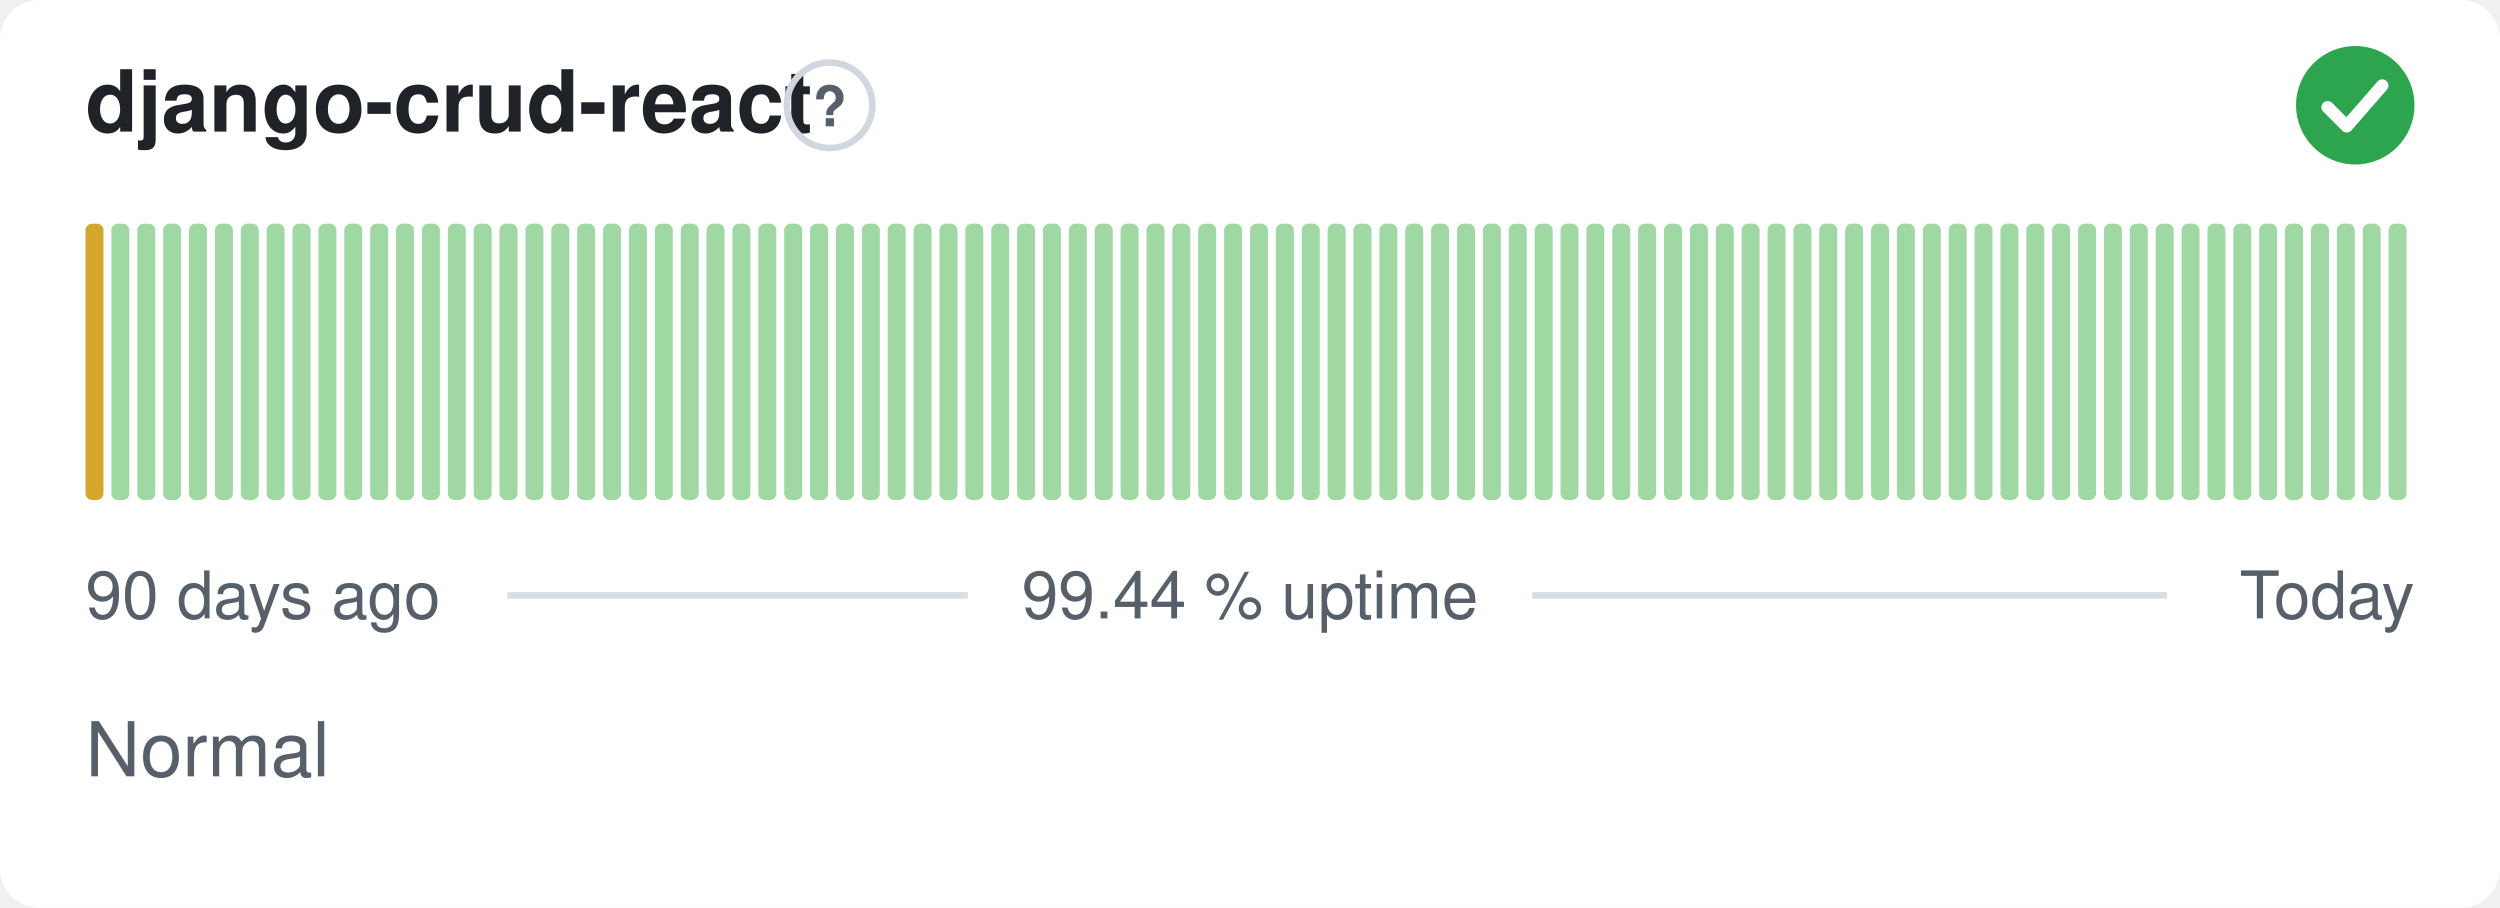
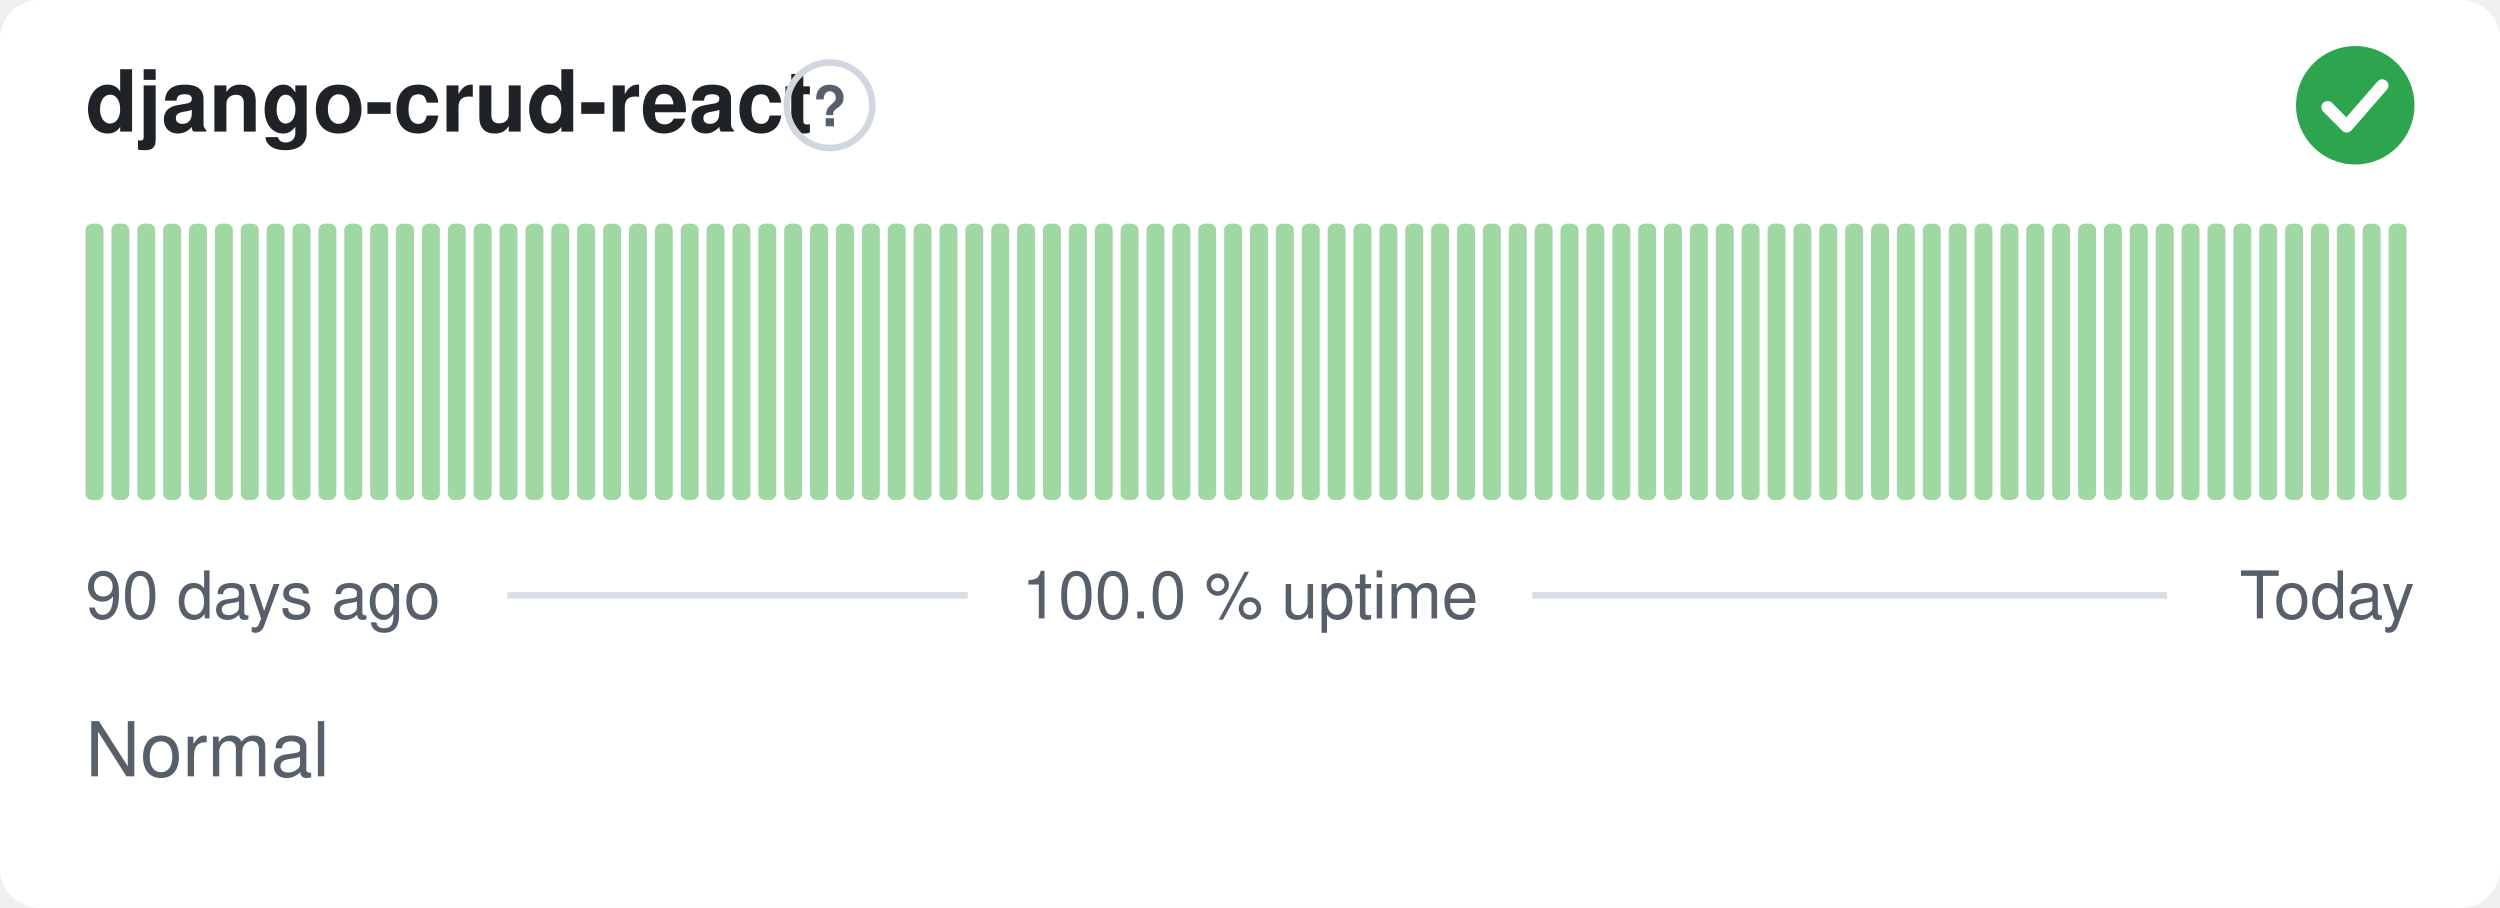
- <svg xmlns="http://www.w3.org/2000/svg" width="380" height="138" viewBox="0 0 380 138" role="img" aria-label="django-crud-react: Normal, 99.44 % uptime over the last 90 days" font-family="-apple-system,BlinkMacSystemFont,'Segoe UI',Helvetica,Arial,sans-serif">
+ <svg xmlns="http://www.w3.org/2000/svg" width="380" height="138" viewBox="0 0 380 138" role="img" aria-label="django-crud-react: Normal, 100.0 % uptime over the last 90 days" font-family="-apple-system,BlinkMacSystemFont,'Segoe UI',Helvetica,Arial,sans-serif">
  <style>
    @media (prefers-color-scheme: dark) {
      .bg { fill: #0d1117 }
      .title { fill: #e6edf3 }
      .muted { fill: #8b949e }
      .hint { stroke: #30363d }
      .rule { stroke: #30363d }
      .nodata { fill: #21262d }
    }
  </style>
  <rect class="bg" width="380" height="138" rx="6" fill="#ffffff" />
  <text class="title" x="13" y="20" font-size="13" font-weight="600" fill="#1f2328">django-crud-react</text>
  <circle class="hint" cx="126.1" cy="16" r="6.5" fill="none" stroke="#d0d7de" stroke-width="1" />
  <text class="muted" x="126.1" y="19.2" text-anchor="middle" font-size="8.5" font-weight="700" fill="#57606a">?</text>
  <circle cx="358" cy="16" r="9" fill="#2da44e" />
  <path d="M353.80 16.30l2.90 2.90 5.40 -6.20" fill="none" stroke="#fff" stroke-width="1.89" stroke-linecap="round" stroke-linejoin="round" />
-   <rect x="13.00" y="34.00" width="2.73" height="42.00" rx="1" fill="#d4a72c" />
+   <rect x="13.00" y="34.00" width="2.73" height="42.00" rx="1" fill="#9fd8a3" />
  <rect x="16.93" y="34.00" width="2.73" height="42.00" rx="1" fill="#9fd8a3" />
  <rect x="20.87" y="34.00" width="2.73" height="42.00" rx="1" fill="#9fd8a3" />
  <rect x="24.80" y="34.00" width="2.73" height="42.00" rx="1" fill="#9fd8a3" />
  <rect x="28.73" y="34.00" width="2.73" height="42.00" rx="1" fill="#9fd8a3" />
  <rect x="32.67" y="34.00" width="2.73" height="42.00" rx="1" fill="#9fd8a3" />
  <rect x="36.60" y="34.00" width="2.73" height="42.00" rx="1" fill="#9fd8a3" />
  <rect x="40.53" y="34.00" width="2.73" height="42.00" rx="1" fill="#9fd8a3" />
  <rect x="44.47" y="34.00" width="2.73" height="42.00" rx="1" fill="#9fd8a3" />
  <rect x="48.40" y="34.00" width="2.73" height="42.00" rx="1" fill="#9fd8a3" />
  <rect x="52.33" y="34.00" width="2.73" height="42.00" rx="1" fill="#9fd8a3" />
  <rect x="56.27" y="34.00" width="2.73" height="42.00" rx="1" fill="#9fd8a3" />
  <rect x="60.20" y="34.00" width="2.73" height="42.00" rx="1" fill="#9fd8a3" />
  <rect x="64.13" y="34.00" width="2.73" height="42.00" rx="1" fill="#9fd8a3" />
  <rect x="68.07" y="34.00" width="2.73" height="42.00" rx="1" fill="#9fd8a3" />
  <rect x="72.00" y="34.00" width="2.73" height="42.00" rx="1" fill="#9fd8a3" />
  <rect x="75.93" y="34.00" width="2.73" height="42.00" rx="1" fill="#9fd8a3" />
  <rect x="79.87" y="34.00" width="2.73" height="42.00" rx="1" fill="#9fd8a3" />
  <rect x="83.80" y="34.00" width="2.73" height="42.00" rx="1" fill="#9fd8a3" />
  <rect x="87.73" y="34.00" width="2.73" height="42.00" rx="1" fill="#9fd8a3" />
  <rect x="91.67" y="34.00" width="2.73" height="42.00" rx="1" fill="#9fd8a3" />
  <rect x="95.60" y="34.00" width="2.73" height="42.00" rx="1" fill="#9fd8a3" />
  <rect x="99.53" y="34.00" width="2.73" height="42.00" rx="1" fill="#9fd8a3" />
  <rect x="103.47" y="34.00" width="2.73" height="42.00" rx="1" fill="#9fd8a3" />
  <rect x="107.40" y="34.00" width="2.73" height="42.00" rx="1" fill="#9fd8a3" />
  <rect x="111.33" y="34.00" width="2.73" height="42.00" rx="1" fill="#9fd8a3" />
  <rect x="115.27" y="34.00" width="2.73" height="42.00" rx="1" fill="#9fd8a3" />
  <rect x="119.20" y="34.00" width="2.73" height="42.00" rx="1" fill="#9fd8a3" />
  <rect x="123.13" y="34.00" width="2.73" height="42.00" rx="1" fill="#9fd8a3" />
  <rect x="127.07" y="34.00" width="2.73" height="42.00" rx="1" fill="#9fd8a3" />
  <rect x="131.00" y="34.00" width="2.73" height="42.00" rx="1" fill="#9fd8a3" />
  <rect x="134.93" y="34.00" width="2.73" height="42.00" rx="1" fill="#9fd8a3" />
  <rect x="138.87" y="34.00" width="2.73" height="42.00" rx="1" fill="#9fd8a3" />
  <rect x="142.80" y="34.00" width="2.73" height="42.00" rx="1" fill="#9fd8a3" />
  <rect x="146.73" y="34.00" width="2.73" height="42.00" rx="1" fill="#9fd8a3" />
  <rect x="150.67" y="34.00" width="2.73" height="42.00" rx="1" fill="#9fd8a3" />
  <rect x="154.60" y="34.00" width="2.73" height="42.00" rx="1" fill="#9fd8a3" />
  <rect x="158.53" y="34.00" width="2.73" height="42.00" rx="1" fill="#9fd8a3" />
  <rect x="162.47" y="34.00" width="2.73" height="42.00" rx="1" fill="#9fd8a3" />
  <rect x="166.40" y="34.00" width="2.73" height="42.00" rx="1" fill="#9fd8a3" />
  <rect x="170.33" y="34.00" width="2.73" height="42.00" rx="1" fill="#9fd8a3" />
  <rect x="174.27" y="34.00" width="2.73" height="42.00" rx="1" fill="#9fd8a3" />
  <rect x="178.20" y="34.00" width="2.73" height="42.00" rx="1" fill="#9fd8a3" />
  <rect x="182.13" y="34.00" width="2.73" height="42.00" rx="1" fill="#9fd8a3" />
  <rect x="186.07" y="34.00" width="2.73" height="42.00" rx="1" fill="#9fd8a3" />
  <rect x="190.00" y="34.00" width="2.73" height="42.00" rx="1" fill="#9fd8a3" />
  <rect x="193.93" y="34.00" width="2.73" height="42.00" rx="1" fill="#9fd8a3" />
  <rect x="197.87" y="34.00" width="2.73" height="42.00" rx="1" fill="#9fd8a3" />
  <rect x="201.80" y="34.00" width="2.73" height="42.00" rx="1" fill="#9fd8a3" />
  <rect x="205.73" y="34.00" width="2.73" height="42.00" rx="1" fill="#9fd8a3" />
  <rect x="209.67" y="34.00" width="2.73" height="42.00" rx="1" fill="#9fd8a3" />
  <rect x="213.60" y="34.00" width="2.73" height="42.00" rx="1" fill="#9fd8a3" />
  <rect x="217.53" y="34.00" width="2.73" height="42.00" rx="1" fill="#9fd8a3" />
  <rect x="221.47" y="34.00" width="2.73" height="42.00" rx="1" fill="#9fd8a3" />
  <rect x="225.40" y="34.00" width="2.73" height="42.00" rx="1" fill="#9fd8a3" />
  <rect x="229.33" y="34.00" width="2.73" height="42.00" rx="1" fill="#9fd8a3" />
  <rect x="233.27" y="34.00" width="2.73" height="42.00" rx="1" fill="#9fd8a3" />
  <rect x="237.20" y="34.00" width="2.73" height="42.00" rx="1" fill="#9fd8a3" />
  <rect x="241.13" y="34.00" width="2.73" height="42.00" rx="1" fill="#9fd8a3" />
  <rect x="245.07" y="34.00" width="2.73" height="42.00" rx="1" fill="#9fd8a3" />
  <rect x="249.00" y="34.00" width="2.73" height="42.00" rx="1" fill="#9fd8a3" />
  <rect x="252.93" y="34.00" width="2.73" height="42.00" rx="1" fill="#9fd8a3" />
  <rect x="256.87" y="34.00" width="2.73" height="42.00" rx="1" fill="#9fd8a3" />
  <rect x="260.80" y="34.00" width="2.73" height="42.00" rx="1" fill="#9fd8a3" />
  <rect x="264.73" y="34.00" width="2.73" height="42.00" rx="1" fill="#9fd8a3" />
  <rect x="268.67" y="34.00" width="2.73" height="42.00" rx="1" fill="#9fd8a3" />
  <rect x="272.60" y="34.00" width="2.73" height="42.00" rx="1" fill="#9fd8a3" />
  <rect x="276.53" y="34.00" width="2.73" height="42.00" rx="1" fill="#9fd8a3" />
  <rect x="280.47" y="34.00" width="2.73" height="42.00" rx="1" fill="#9fd8a3" />
  <rect x="284.40" y="34.00" width="2.73" height="42.00" rx="1" fill="#9fd8a3" />
  <rect x="288.33" y="34.00" width="2.73" height="42.00" rx="1" fill="#9fd8a3" />
  <rect x="292.27" y="34.00" width="2.73" height="42.00" rx="1" fill="#9fd8a3" />
  <rect x="296.20" y="34.00" width="2.73" height="42.00" rx="1" fill="#9fd8a3" />
  <rect x="300.13" y="34.00" width="2.73" height="42.00" rx="1" fill="#9fd8a3" />
  <rect x="304.07" y="34.00" width="2.73" height="42.00" rx="1" fill="#9fd8a3" />
  <rect x="308.00" y="34.00" width="2.73" height="42.00" rx="1" fill="#9fd8a3" />
  <rect x="311.93" y="34.00" width="2.73" height="42.00" rx="1" fill="#9fd8a3" />
  <rect x="315.87" y="34.00" width="2.73" height="42.00" rx="1" fill="#9fd8a3" />
  <rect x="319.80" y="34.00" width="2.73" height="42.00" rx="1" fill="#9fd8a3" />
  <rect x="323.73" y="34.00" width="2.73" height="42.00" rx="1" fill="#9fd8a3" />
  <rect x="327.67" y="34.00" width="2.73" height="42.00" rx="1" fill="#9fd8a3" />
  <rect x="331.60" y="34.00" width="2.73" height="42.00" rx="1" fill="#9fd8a3" />
  <rect x="335.53" y="34.00" width="2.73" height="42.00" rx="1" fill="#9fd8a3" />
  <rect x="339.47" y="34.00" width="2.73" height="42.00" rx="1" fill="#9fd8a3" />
  <rect x="343.40" y="34.00" width="2.73" height="42.00" rx="1" fill="#9fd8a3" />
  <rect x="347.33" y="34.00" width="2.73" height="42.00" rx="1" fill="#9fd8a3" />
  <rect x="351.27" y="34.00" width="2.73" height="42.00" rx="1" fill="#9fd8a3" />
  <rect x="355.20" y="34.00" width="2.73" height="42.00" rx="1" fill="#9fd8a3" />
  <rect x="359.13" y="34.00" width="2.73" height="42.00" rx="1" fill="#9fd8a3" />
  <rect x="363.07" y="34.00" width="2.73" height="42.00" rx="1" fill="#9fd8a3" />
  <text class="muted" x="13" y="94" font-size="10" fill="#57606a">90 days ago</text>
-   <text class="muted" x="190" y="94" text-anchor="middle" font-size="10" fill="#57606a">99.44 % uptime</text>
+   <text class="muted" x="190" y="94" text-anchor="middle" font-size="10" fill="#57606a">100.0 % uptime</text>
  <text class="muted" x="367" y="94" text-anchor="end" font-size="10" fill="#57606a">Today</text>
  <line class="rule" x1="77.1" y1="90.5" x2="147.1" y2="90.5" stroke="#d8dee4" stroke-width="1" />
  <line class="rule" x1="232.9" y1="90.5" x2="329.4" y2="90.5" stroke="#d8dee4" stroke-width="1" />
  <text class="muted" x="13" y="118" font-size="11.5" fill="#57606a">Normal</text>
</svg>
